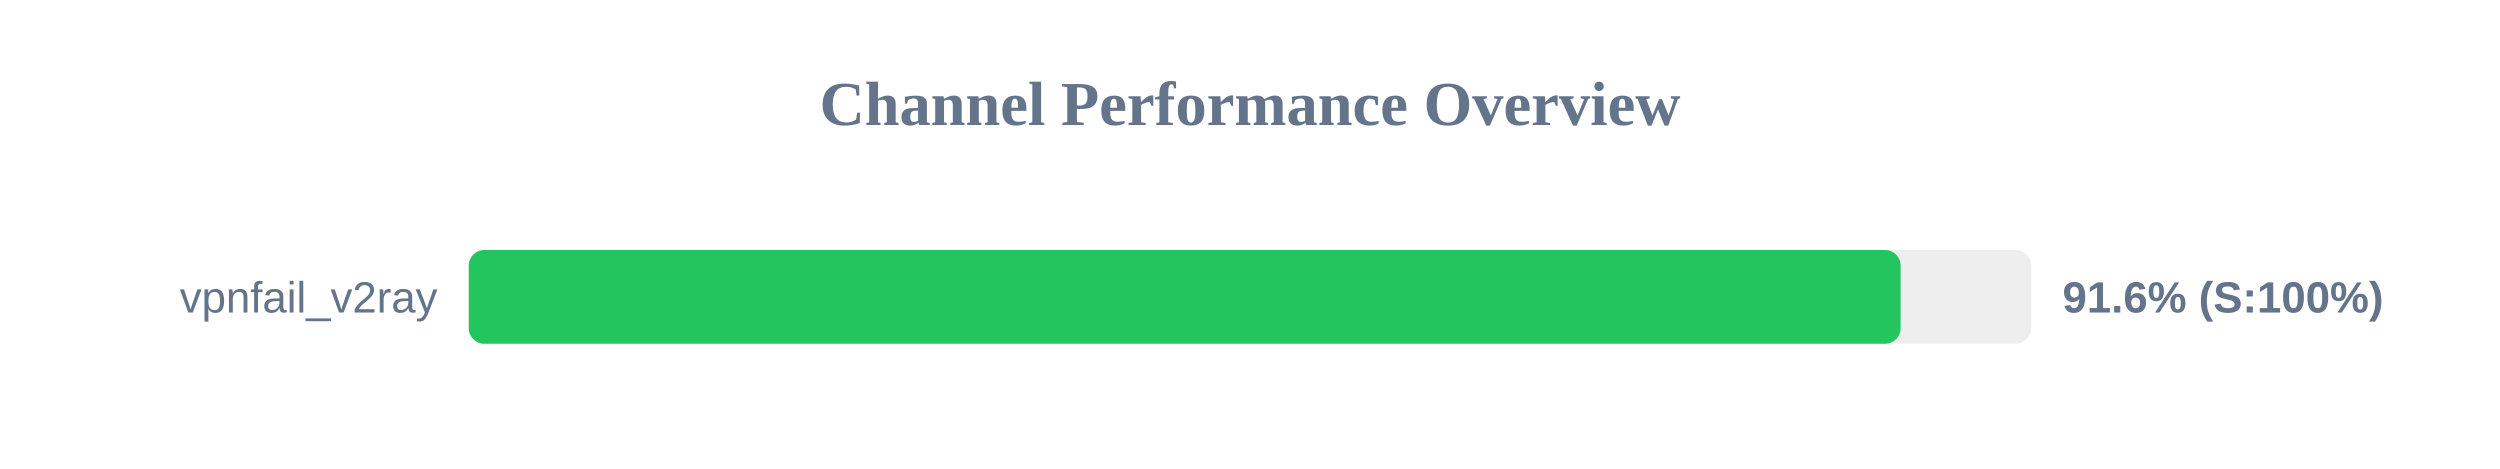
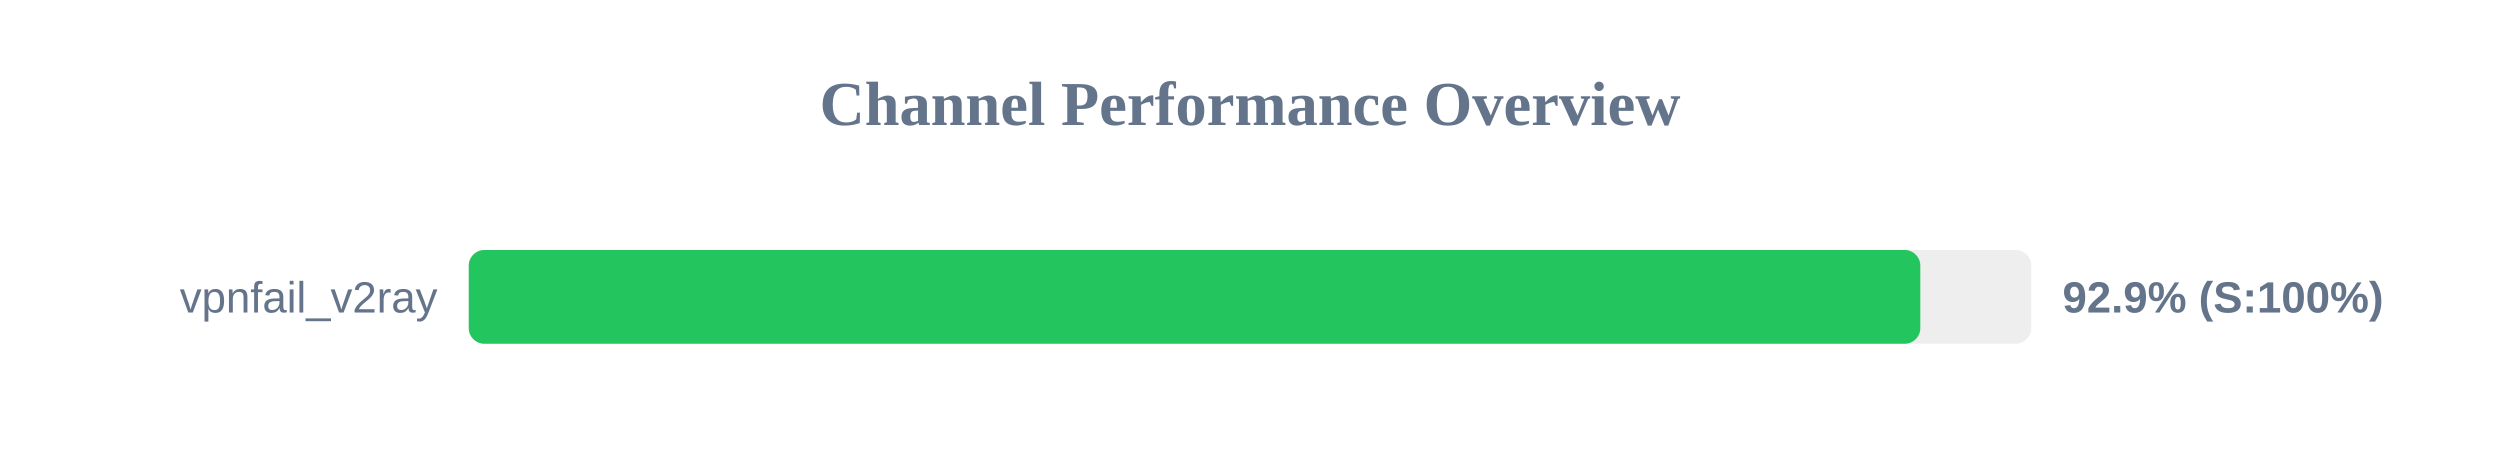
<svg xmlns="http://www.w3.org/2000/svg" width="800" height="150" version="1.1">
  <style>
        .row { font: 14px Arial; fill: #64748b; }
        .score { font: bold 14px Arial; fill: #64748b; }
    </style>
  <text x="400" y="40" text-anchor="middle" font-size="20px" font-weight="bold" fill="#64748b">Channel Performance Overview</text>
  <rect x="150" y="80" width="500" height="30" fill="#eee" rx="5" />
-   <rect x="150" y="80" width="458.2" height="30" fill="#22c55e" rx="5" />
+   <rect x="150" y="80" width="464.5" height="30" fill="#22c55e" rx="5" />
  <text x="140" y="100" text-anchor="end" class="row">vpnfail_v2ray</text>
-   <text x="660" y="100" text-anchor="start" class="score">91.6% (S:100%)</text>
+   <text x="660" y="100" text-anchor="start" class="score">92.9% (S:100%)</text>
</svg>
